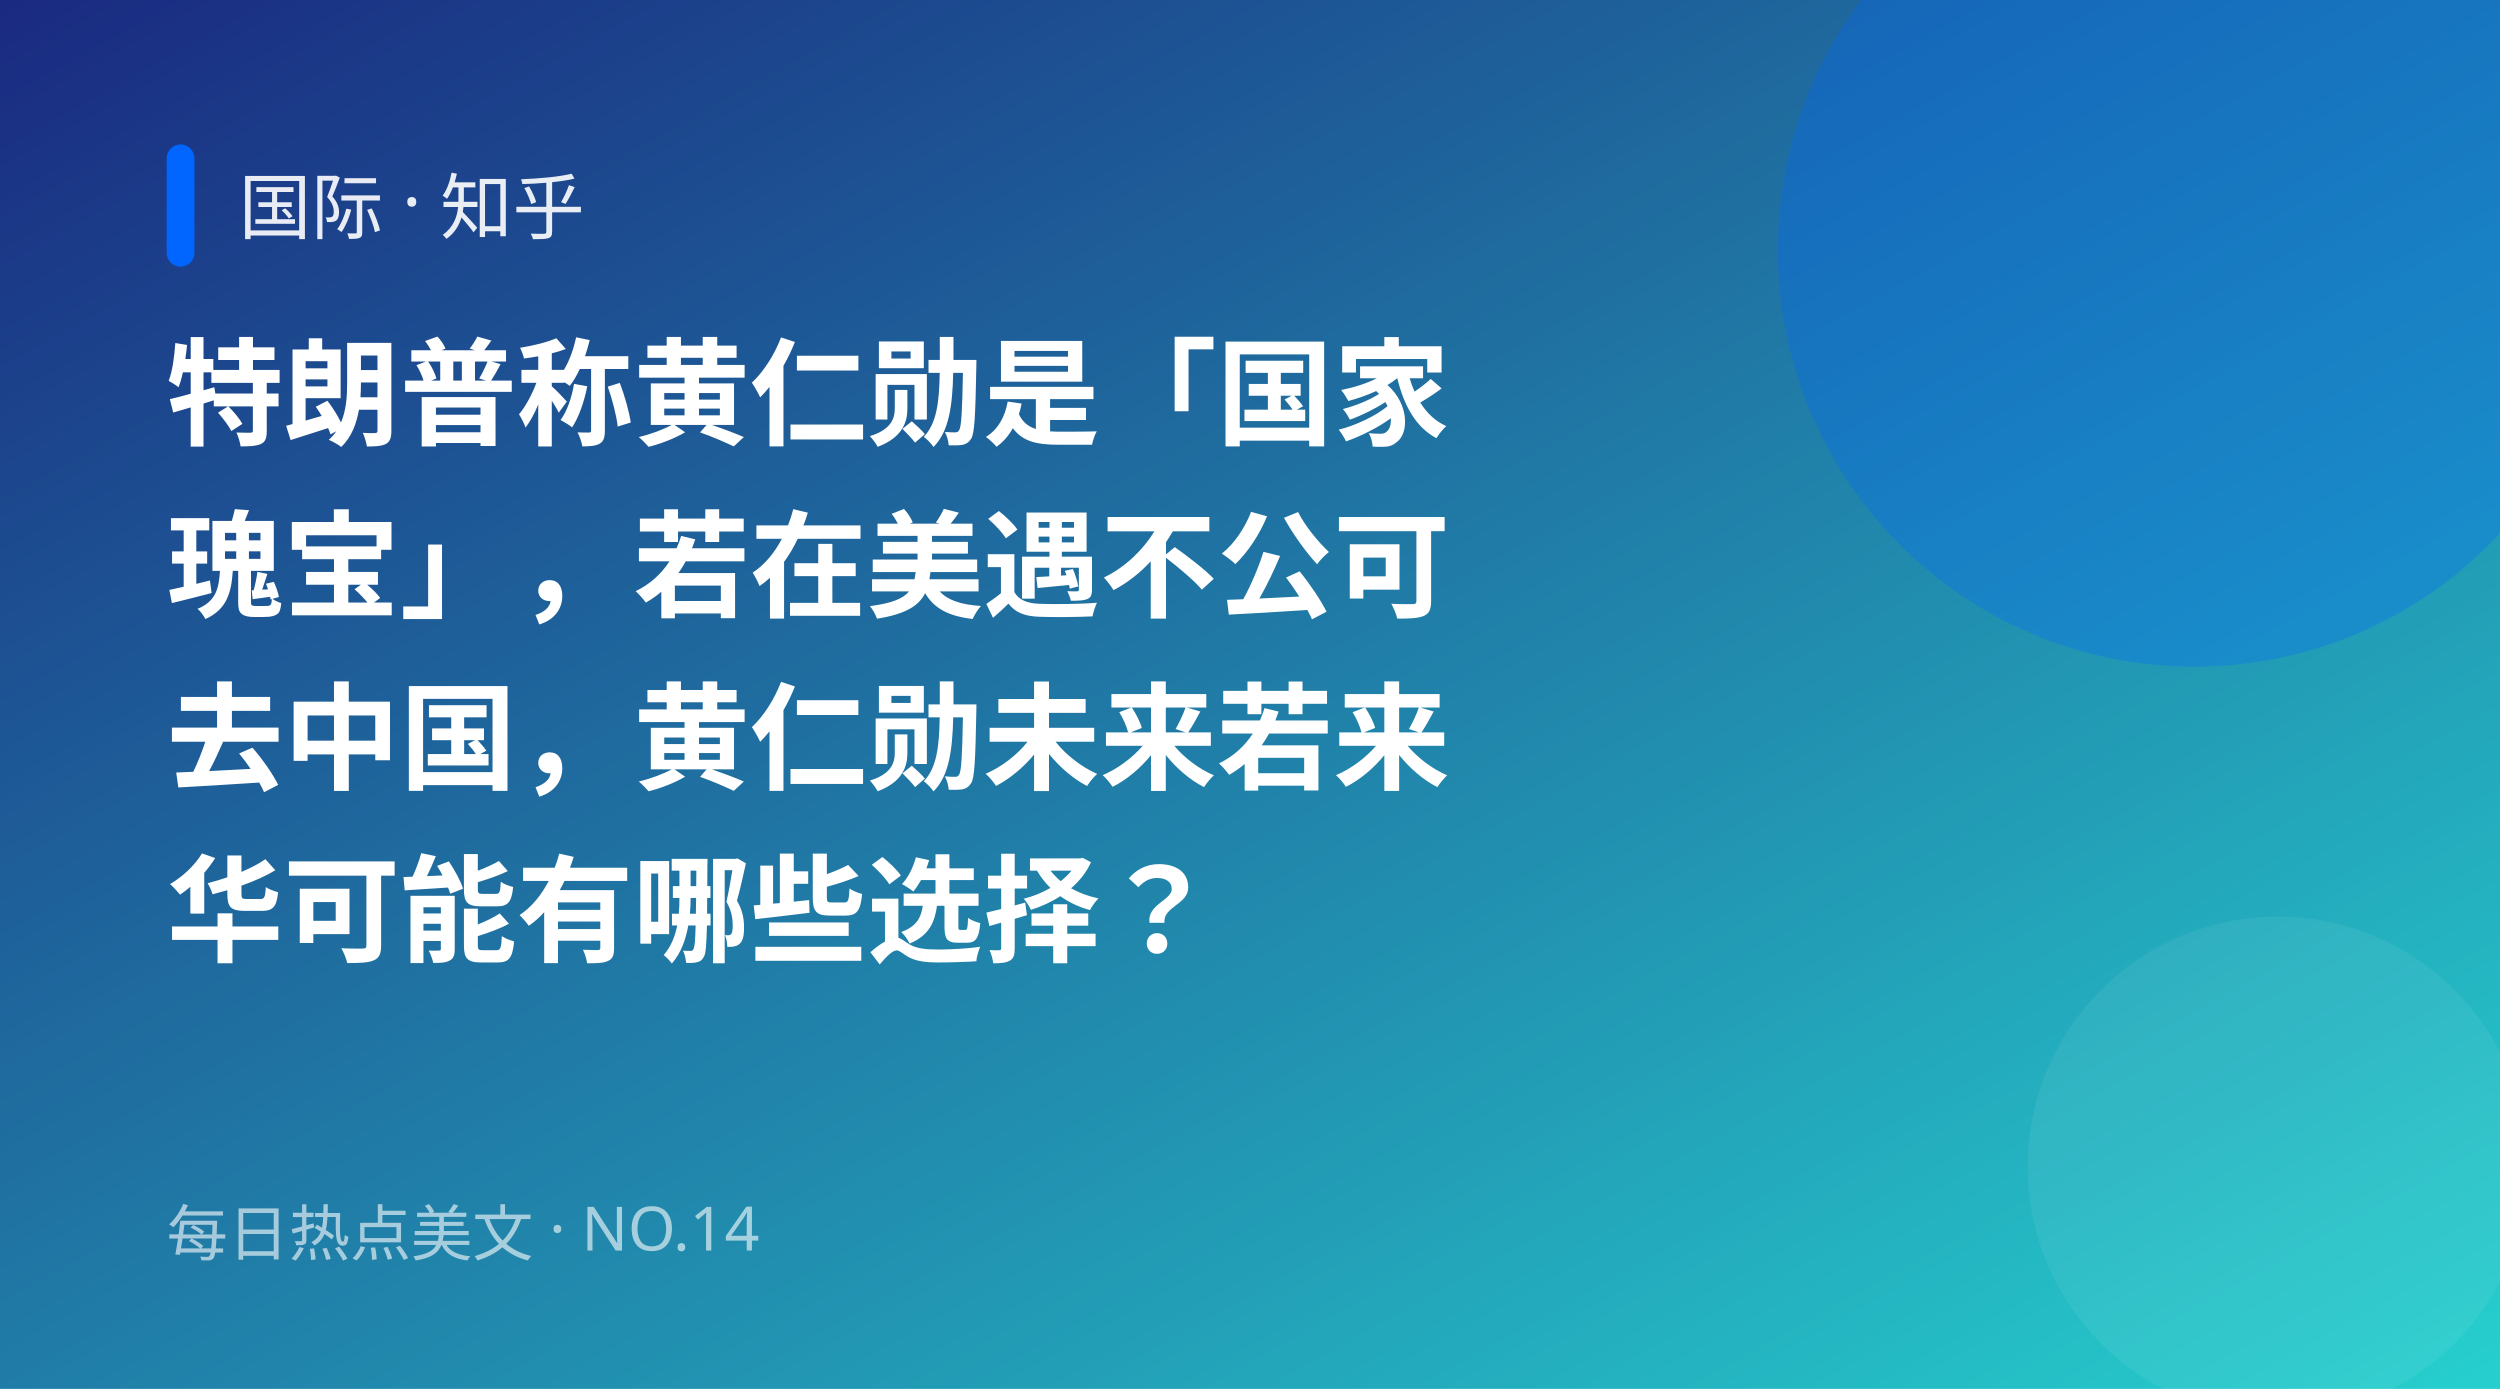
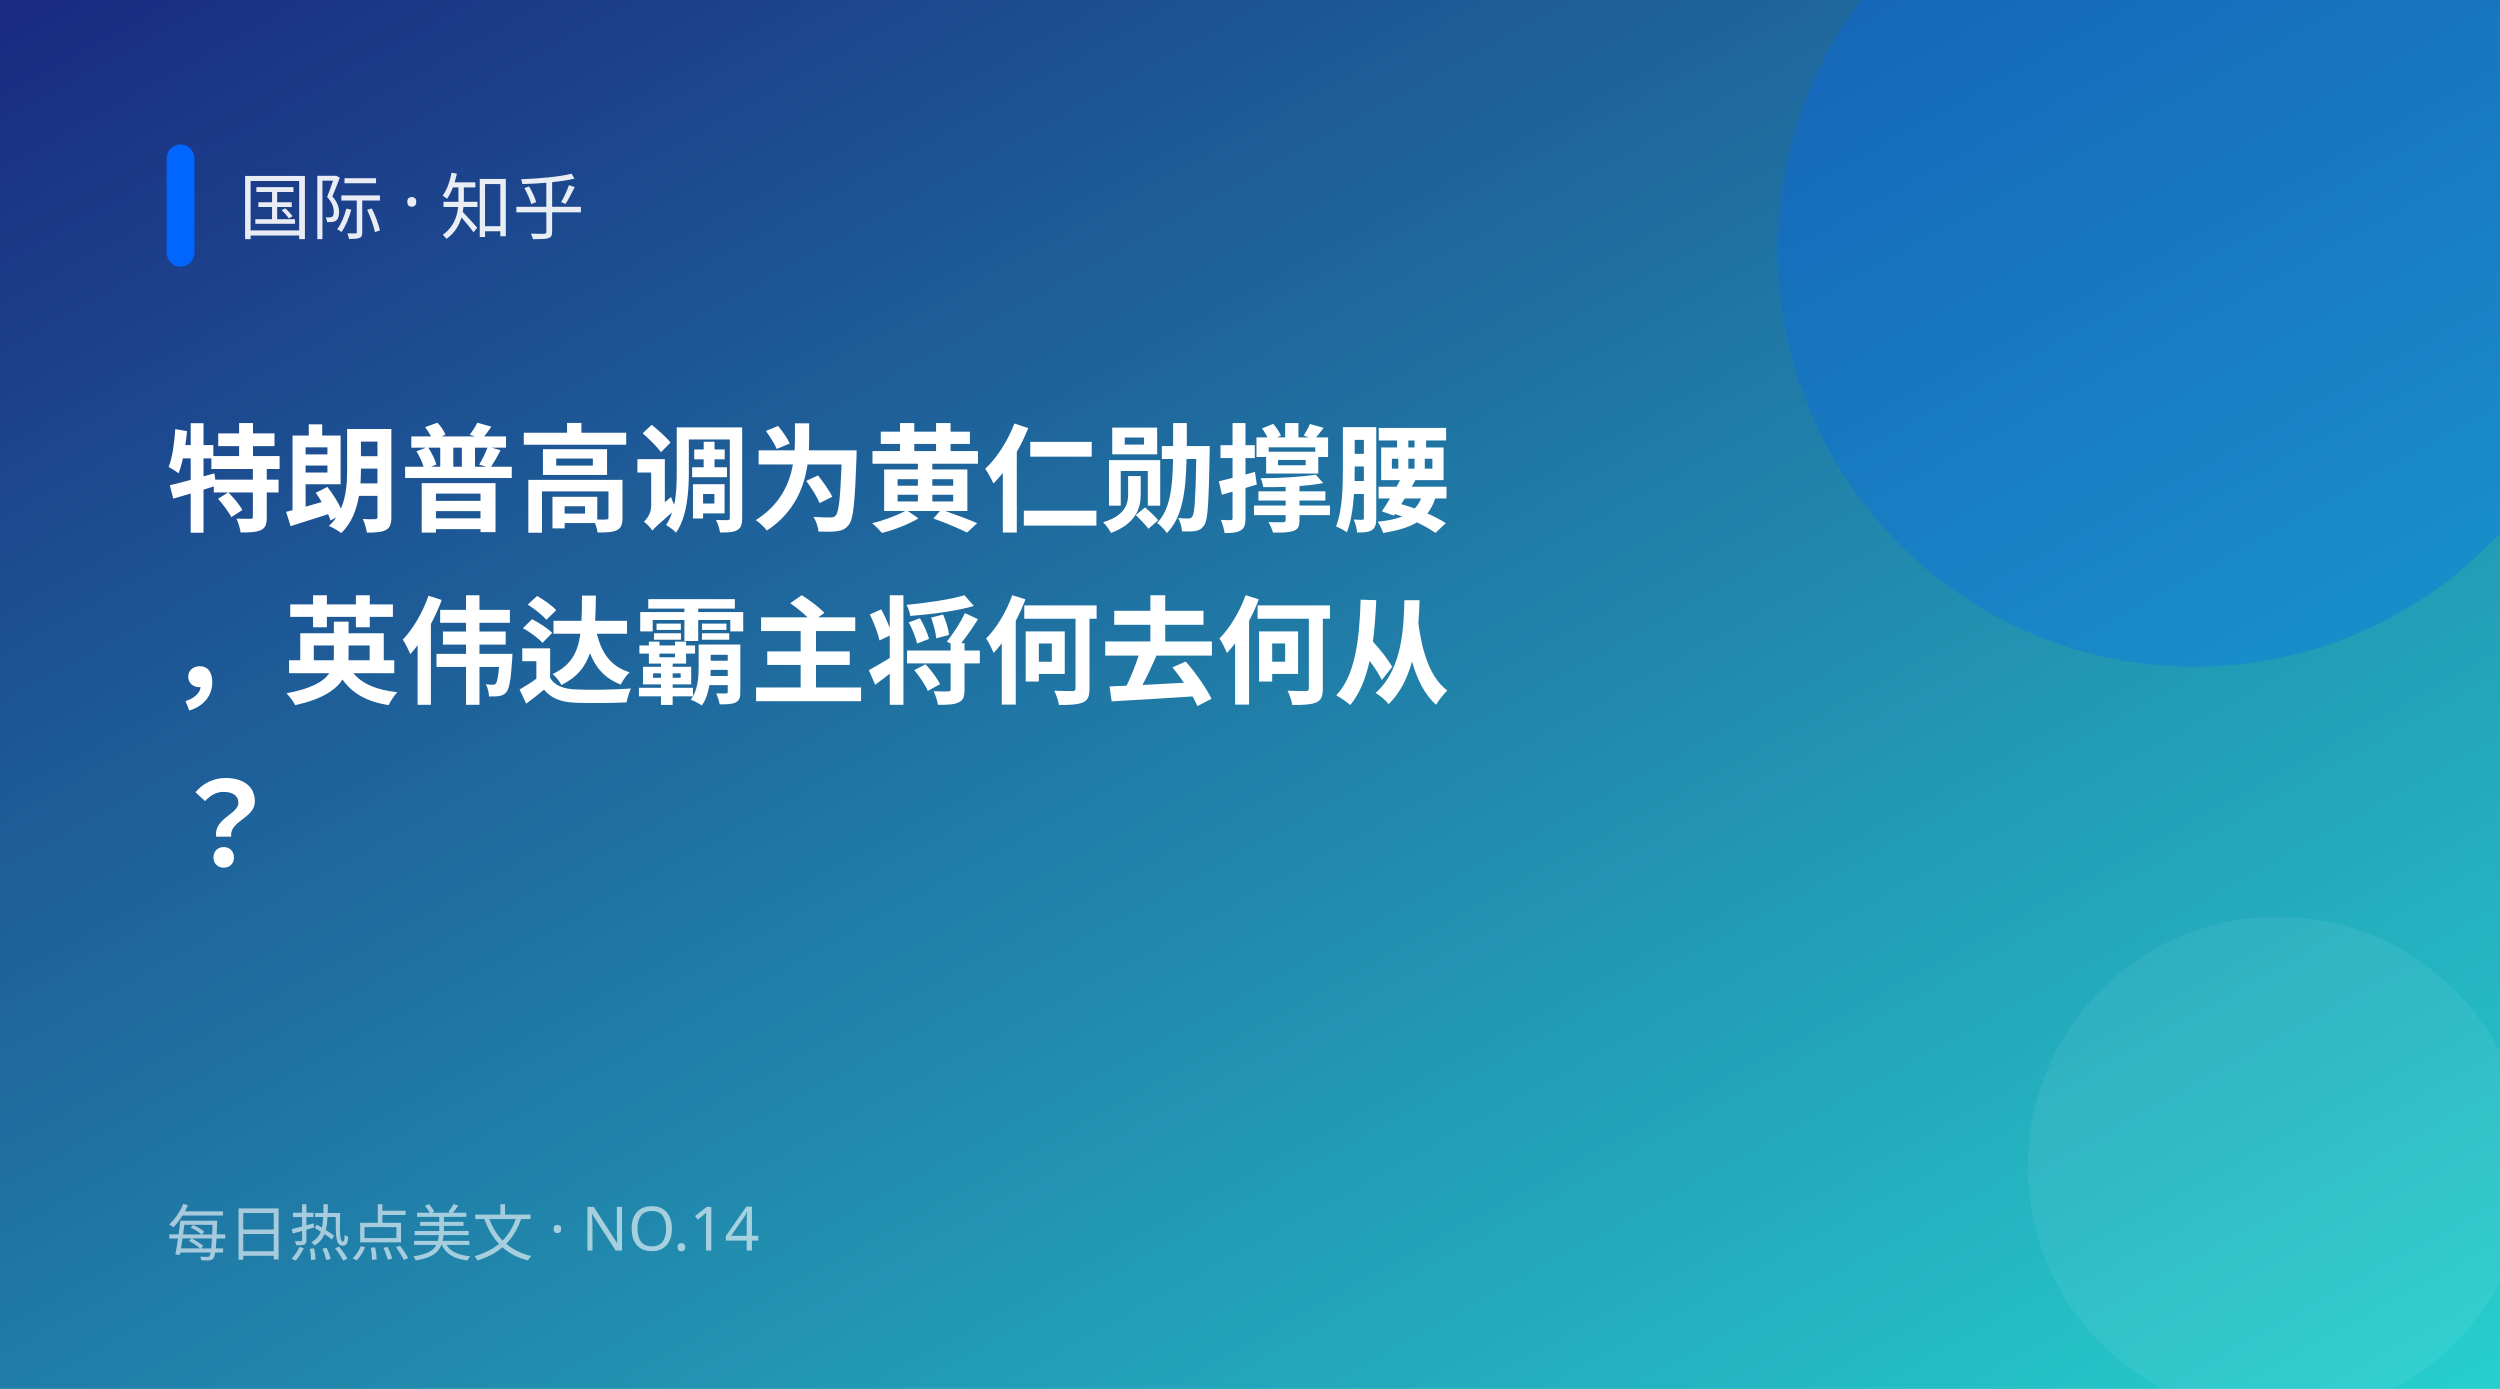
<svg xmlns="http://www.w3.org/2000/svg" width="900" height="500" viewBox="0 0 900 500">
  <defs>
    <linearGradient id="g" x1="0" y1="0" x2="1" y2="1">
      <stop offset="0" stop-color="#1a2980" />
      <stop offset="1" stop-color="#26d0ce" />
    </linearGradient>
  </defs>
  <rect width="900" height="500" fill="url(#g)" />
  <circle cx="790" cy="90" r="150" fill="#0066ff" opacity="0.28" />
  <circle cx="820" cy="420" r="90" fill="#fff" opacity="0.06" />
  <rect x="60" y="52" width="10" height="44" rx="5" fill="#0066ff" />
  <text x="86" y="84" fill="#fff" font-size="26" opacity="0.9" font-family="PingFang SC,Microsoft YaHei,sans-serif">国际 · 知乎</text>
-   <text x="60" y="157" fill="#fff" font-size="42" font-weight="700" font-family="PingFang SC,Microsoft YaHei,sans-serif">特朗普称黄仁勋是「国家</text>
-   <text x="60" y="219" fill="#fff" font-size="42" font-weight="700" font-family="PingFang SC,Microsoft YaHei,sans-serif">瑰宝」，若在美遇不公可</text>
-   <text x="60" y="281" fill="#fff" font-size="42" font-weight="700" font-family="PingFang SC,Microsoft YaHei,sans-serif">去中国，黄仁勋未来若来</text>
-   <text x="60" y="343" fill="#fff" font-size="42" font-weight="700" font-family="PingFang SC,Microsoft YaHei,sans-serif">华可能有哪些选择？</text>
+   <text x="60" y="188" fill="#fff" font-size="42" font-weight="700" font-family="PingFang SC,Microsoft YaHei,sans-serif">特朗普高调为黄仁勋撑腰</text>
+   <text x="60" y="250" fill="#fff" font-size="42" font-weight="700" font-family="PingFang SC,Microsoft YaHei,sans-serif">，英伟达霸主将何去何从</text>
+   <text x="60" y="312" fill="#fff" font-size="42" font-weight="700" font-family="PingFang SC,Microsoft YaHei,sans-serif">？</text>
  <text x="60" y="452" fill="#fff" font-size="22" opacity="0.6" font-family="PingFang SC,Microsoft YaHei,sans-serif">每日热点美文 · NO.14</text>
</svg>
